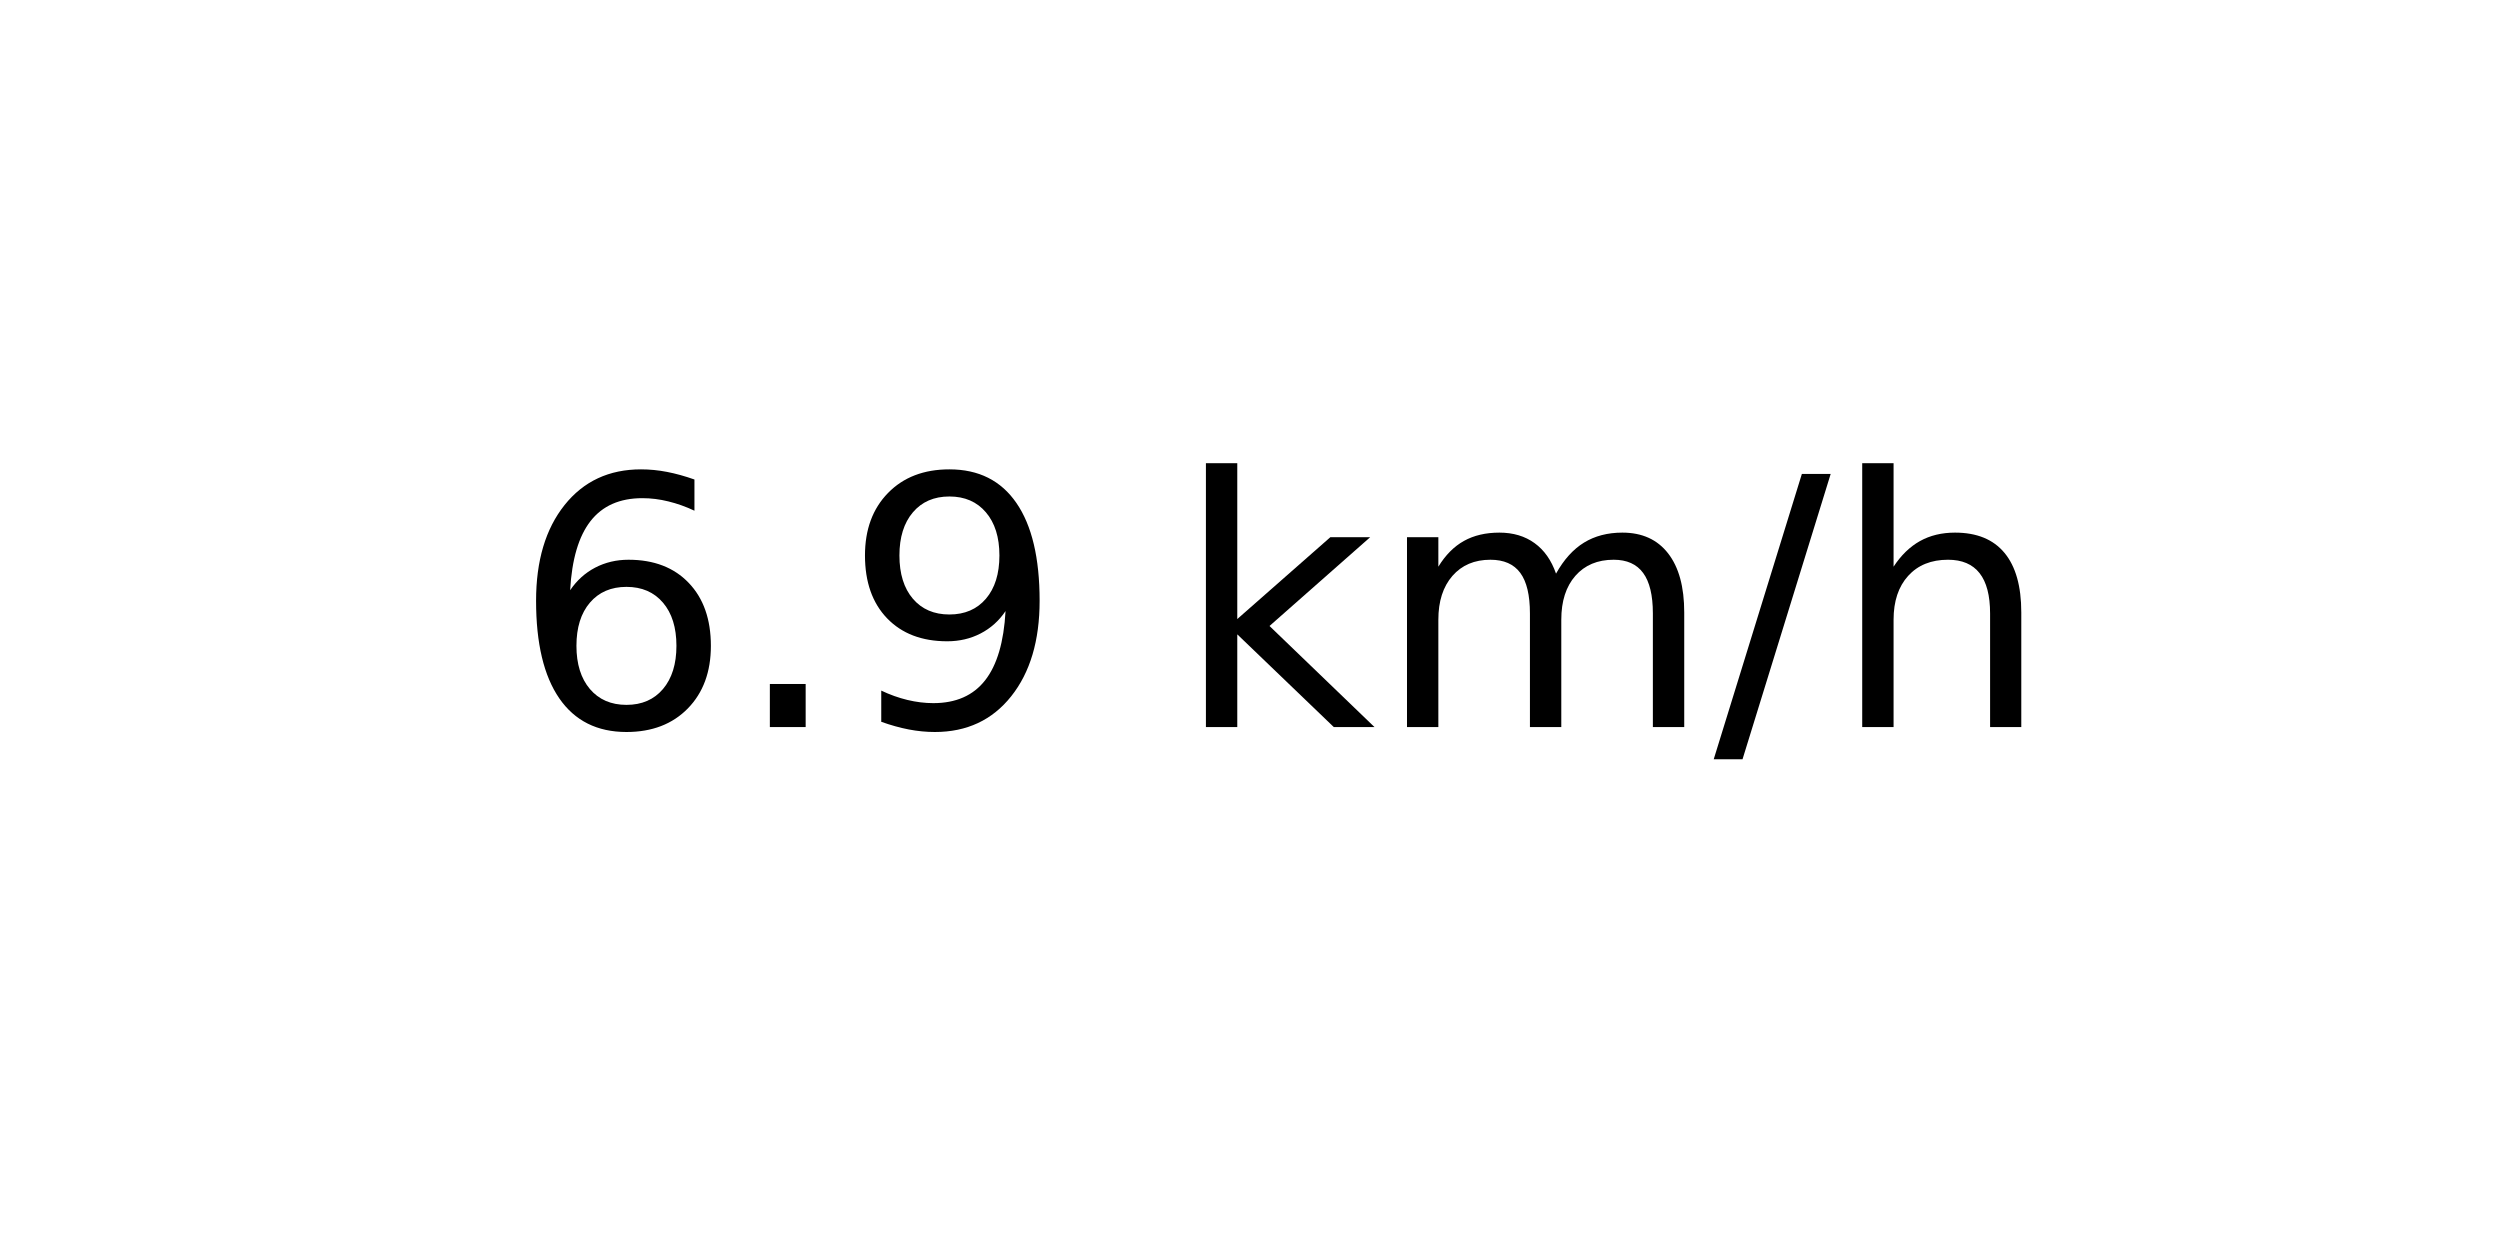
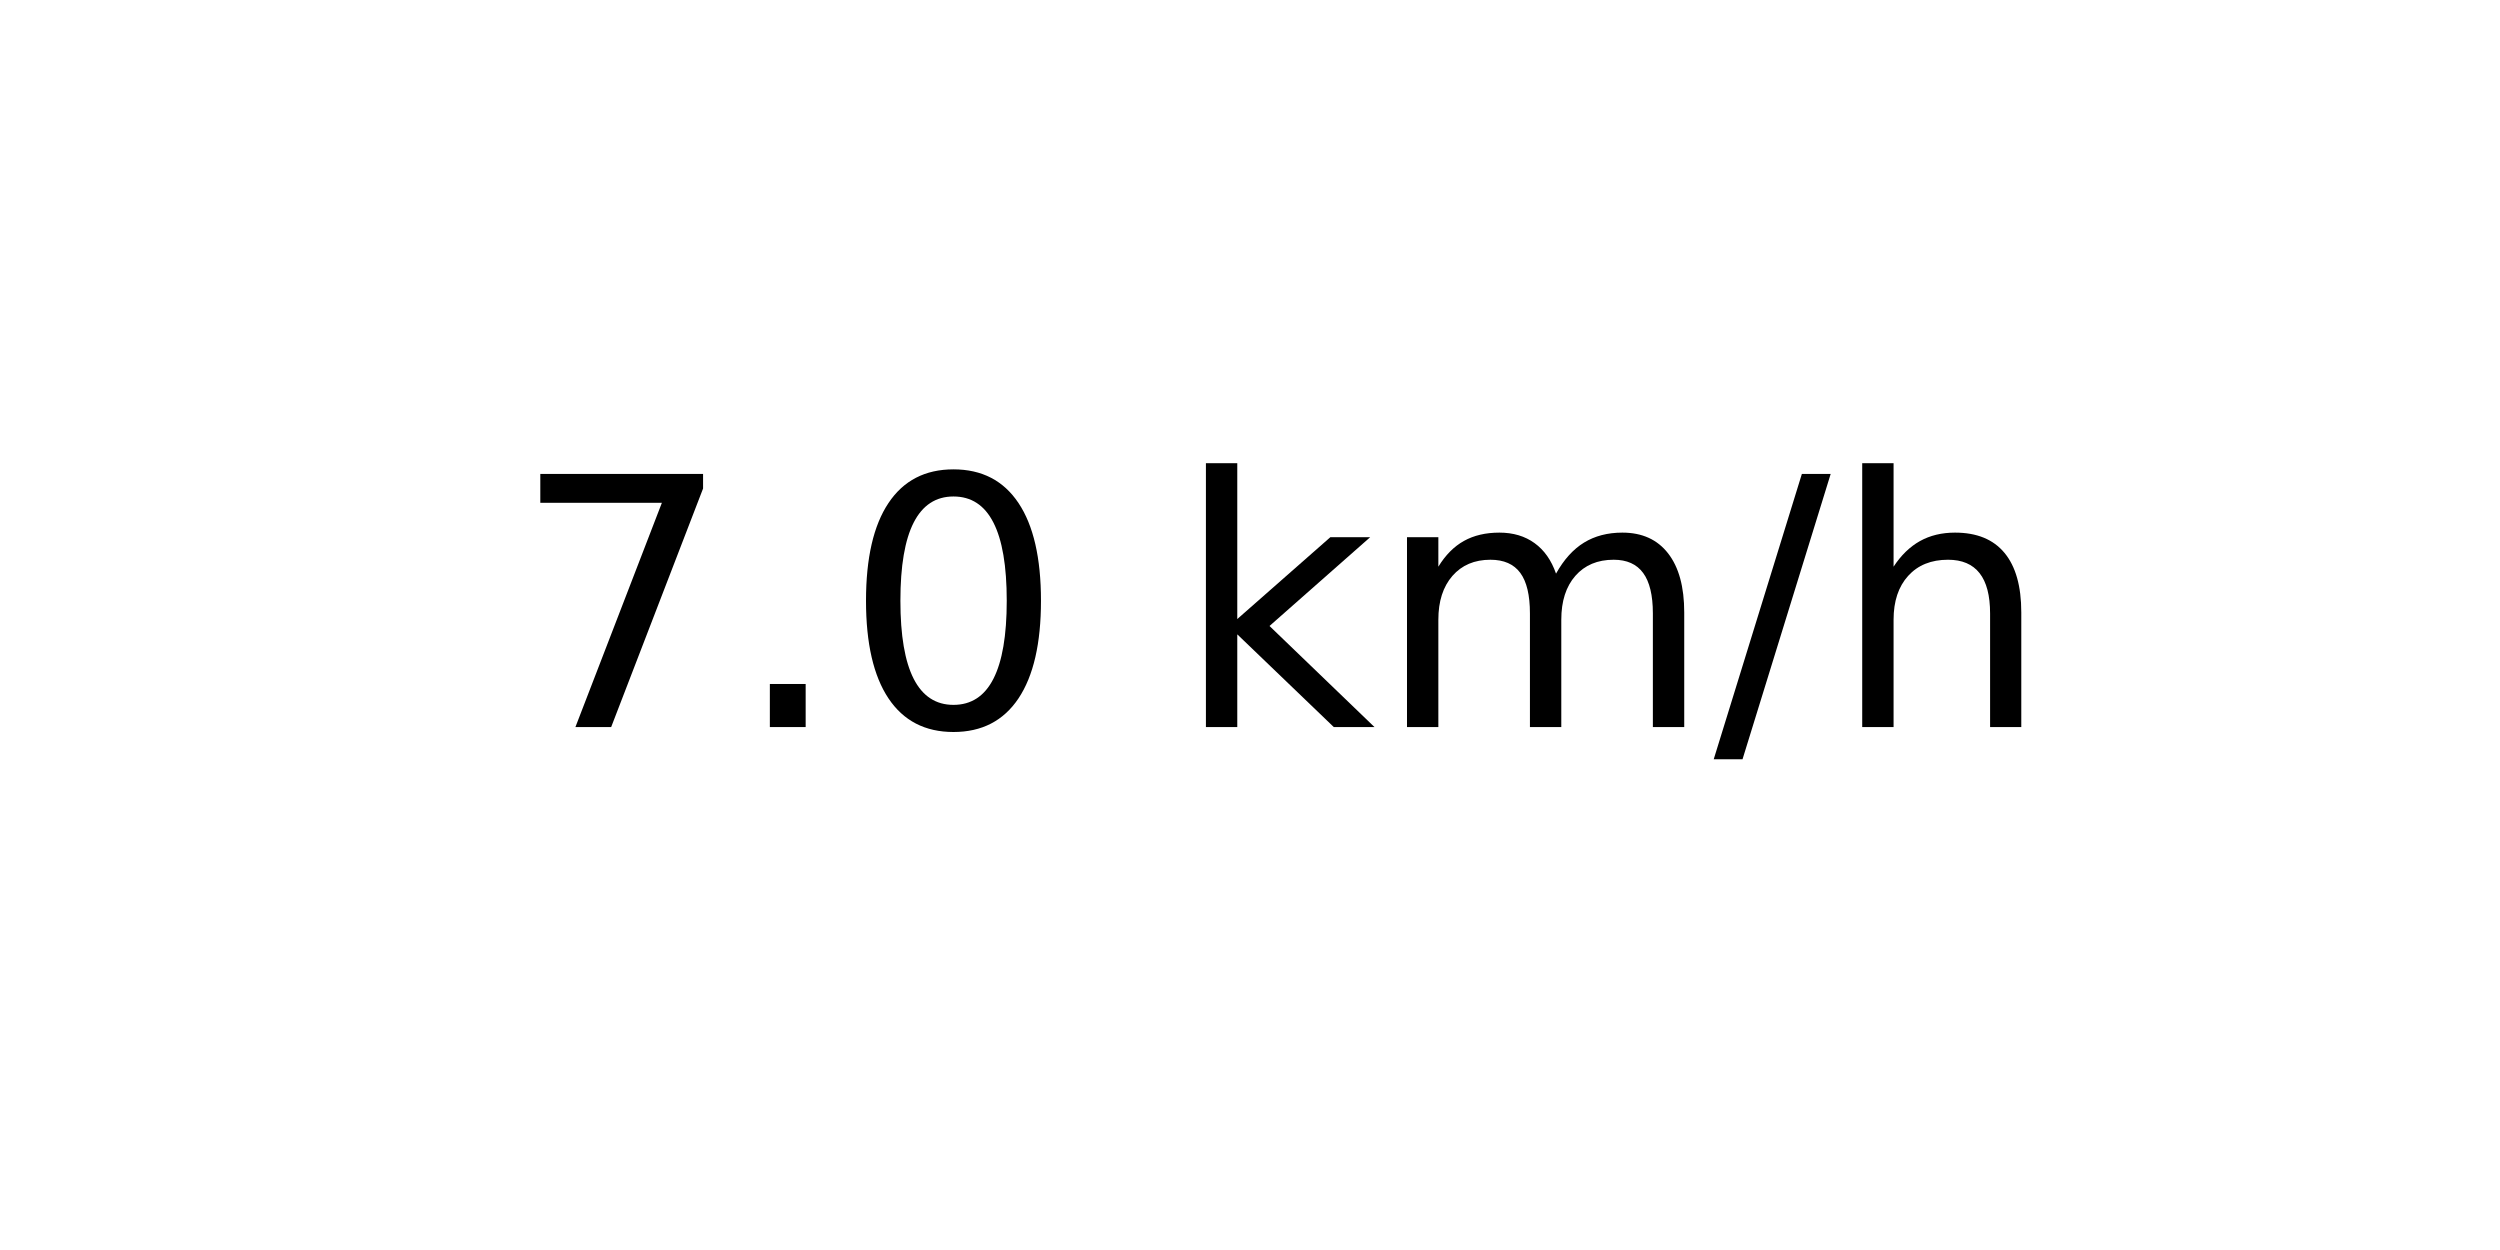
<svg xmlns="http://www.w3.org/2000/svg" xmlns:xlink="http://www.w3.org/1999/xlink" width="72pt" height="36pt" viewBox="0 0 72 36" version="1.1">
  <defs>
    <style type="text/css">*{stroke-linejoin: round; stroke-linecap: butt}</style>
  </defs>
  <g id="figure_1">
    <g id="axes_1">
      <g id="text_1">
        <g transform="translate(14.74062 20.93937) scale(0.1 -0.1)">
          <defs>
-             <path id="DejaVuSans-36" d="M 2113 2584  Q 1688 2584 1439 2293  Q 1191 2003 1191 1497  Q 1191 994 1439 701  Q 1688 409 2113 409  Q 2538 409 2786 701  Q 3034 994 3034 1497  Q 3034 2003 2786 2293  Q 2538 2584 2113 2584  z M 3366 4563  L 3366 3988  Q 3128 4100 2886 4159  Q 2644 4219 2406 4219  Q 1781 4219 1451 3797  Q 1122 3375 1075 2522  Q 1259 2794 1537 2939  Q 1816 3084 2150 3084  Q 2853 3084 3261 2657  Q 3669 2231 3669 1497  Q 3669 778 3244 343  Q 2819 -91 2113 -91  Q 1303 -91 875 529  Q 447 1150 447 2328  Q 447 3434 972 4092  Q 1497 4750 2381 4750  Q 2619 4750 2861 4703  Q 3103 4656 3366 4563  z " transform="scale(0.015625)" />
+             <path id="DejaVuSans-37" d="M 525 4666  L 3525 4666  L 3525 4397  L 1831 0  L 1172 0  L 2766 4134  L 525 4134  L 525 4666  z " transform="scale(0.015625)" />
            <path id="DejaVuSans-2e" d="M 684 794  L 1344 794  L 1344 0  L 684 0  L 684 794  z " transform="scale(0.015625)" />
-             <path id="DejaVuSans-39" d="M 703 97  L 703 672  Q 941 559 1184 500  Q 1428 441 1663 441  Q 2288 441 2617 861  Q 2947 1281 2994 2138  Q 2813 1869 2534 1725  Q 2256 1581 1919 1581  Q 1219 1581 811 2004  Q 403 2428 403 3163  Q 403 3881 828 4315  Q 1253 4750 1959 4750  Q 2769 4750 3195 4129  Q 3622 3509 3622 2328  Q 3622 1225 3098 567  Q 2575 -91 1691 -91  Q 1453 -91 1209 -44  Q 966 3 703 97  z M 1959 2075  Q 2384 2075 2632 2365  Q 2881 2656 2881 3163  Q 2881 3666 2632 3958  Q 2384 4250 1959 4250  Q 1534 4250 1286 3958  Q 1038 3666 1038 3163  Q 1038 2656 1286 2365  Q 1534 2075 1959 2075  z " transform="scale(0.015625)" />
+             <path id="DejaVuSans-30" d="M 2034 4250  Q 1547 4250 1301 3770  Q 1056 3291 1056 2328  Q 1056 1369 1301 889  Q 1547 409 2034 409  Q 2525 409 2770 889  Q 3016 1369 3016 2328  Q 3016 3291 2770 3770  Q 2525 4250 2034 4250  z M 2034 4750  Q 2819 4750 3233 4129  Q 3647 3509 3647 2328  Q 3647 1150 3233 529  Q 2819 -91 2034 -91  Q 1250 -91 836 529  Q 422 1150 422 2328  Q 422 3509 836 4129  Q 1250 4750 2034 4750  z " transform="scale(0.015625)" />
            <path id="DejaVuSans-20" transform="scale(0.015625)" />
            <path id="DejaVuSans-6b" d="M 581 4863  L 1159 4863  L 1159 1991  L 2875 3500  L 3609 3500  L 1753 1863  L 3688 0  L 2938 0  L 1159 1709  L 1159 0  L 581 0  L 581 4863  z " transform="scale(0.015625)" />
            <path id="DejaVuSans-6d" d="M 3328 2828  Q 3544 3216 3844 3400  Q 4144 3584 4550 3584  Q 5097 3584 5394 3201  Q 5691 2819 5691 2113  L 5691 0  L 5113 0  L 5113 2094  Q 5113 2597 4934 2840  Q 4756 3084 4391 3084  Q 3944 3084 3684 2787  Q 3425 2491 3425 1978  L 3425 0  L 2847 0  L 2847 2094  Q 2847 2600 2669 2842  Q 2491 3084 2119 3084  Q 1678 3084 1418 2786  Q 1159 2488 1159 1978  L 1159 0  L 581 0  L 581 3500  L 1159 3500  L 1159 2956  Q 1356 3278 1631 3431  Q 1906 3584 2284 3584  Q 2666 3584 2933 3390  Q 3200 3197 3328 2828  z " transform="scale(0.015625)" />
            <path id="DejaVuSans-2f" d="M 1625 4666  L 2156 4666  L 531 -594  L 0 -594  L 1625 4666  z " transform="scale(0.015625)" />
            <path id="DejaVuSans-68" d="M 3513 2113  L 3513 0  L 2938 0  L 2938 2094  Q 2938 2591 2744 2837  Q 2550 3084 2163 3084  Q 1697 3084 1428 2787  Q 1159 2491 1159 1978  L 1159 0  L 581 0  L 581 4863  L 1159 4863  L 1159 2956  Q 1366 3272 1645 3428  Q 1925 3584 2291 3584  Q 2894 3584 3203 3211  Q 3513 2838 3513 2113  z " transform="scale(0.015625)" />
          </defs>
-           <use xlink:href="#DejaVuSans-36" />
+           <use xlink:href="#DejaVuSans-37" />
          <use xlink:href="#DejaVuSans-2e" x="63.623" />
-           <use xlink:href="#DejaVuSans-39" x="95.41" />
+           <use xlink:href="#DejaVuSans-30" x="95.41" />
          <use xlink:href="#DejaVuSans-20" x="159.033" />
          <use xlink:href="#DejaVuSans-6b" x="190.82" />
          <use xlink:href="#DejaVuSans-6d" x="248.73" />
          <use xlink:href="#DejaVuSans-2f" x="346.143" />
          <use xlink:href="#DejaVuSans-68" x="379.834" />
        </g>
      </g>
    </g>
  </g>
</svg>
